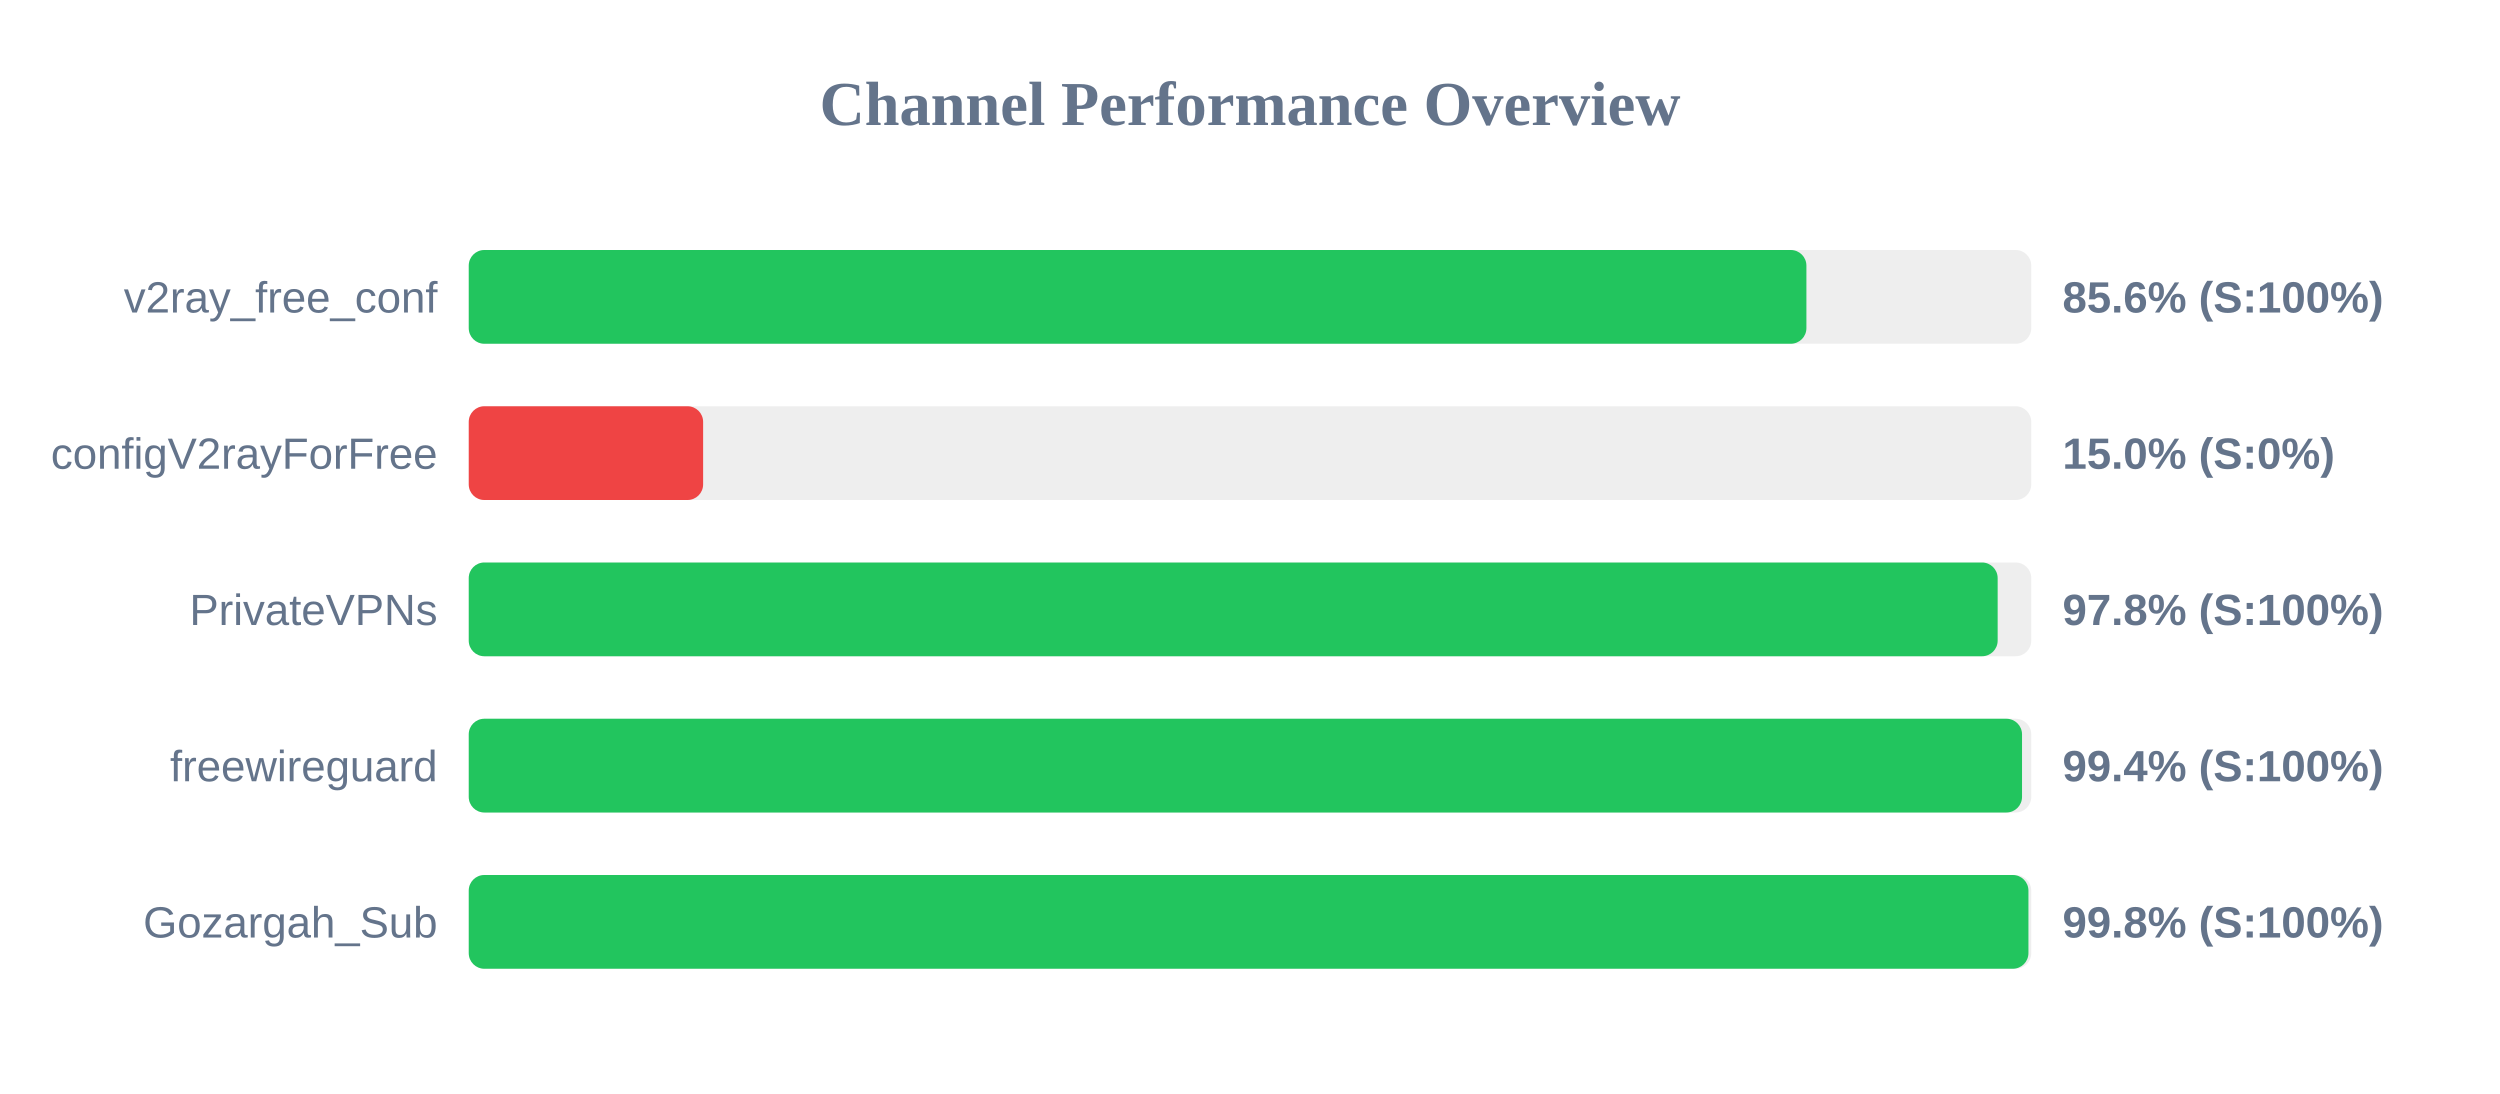
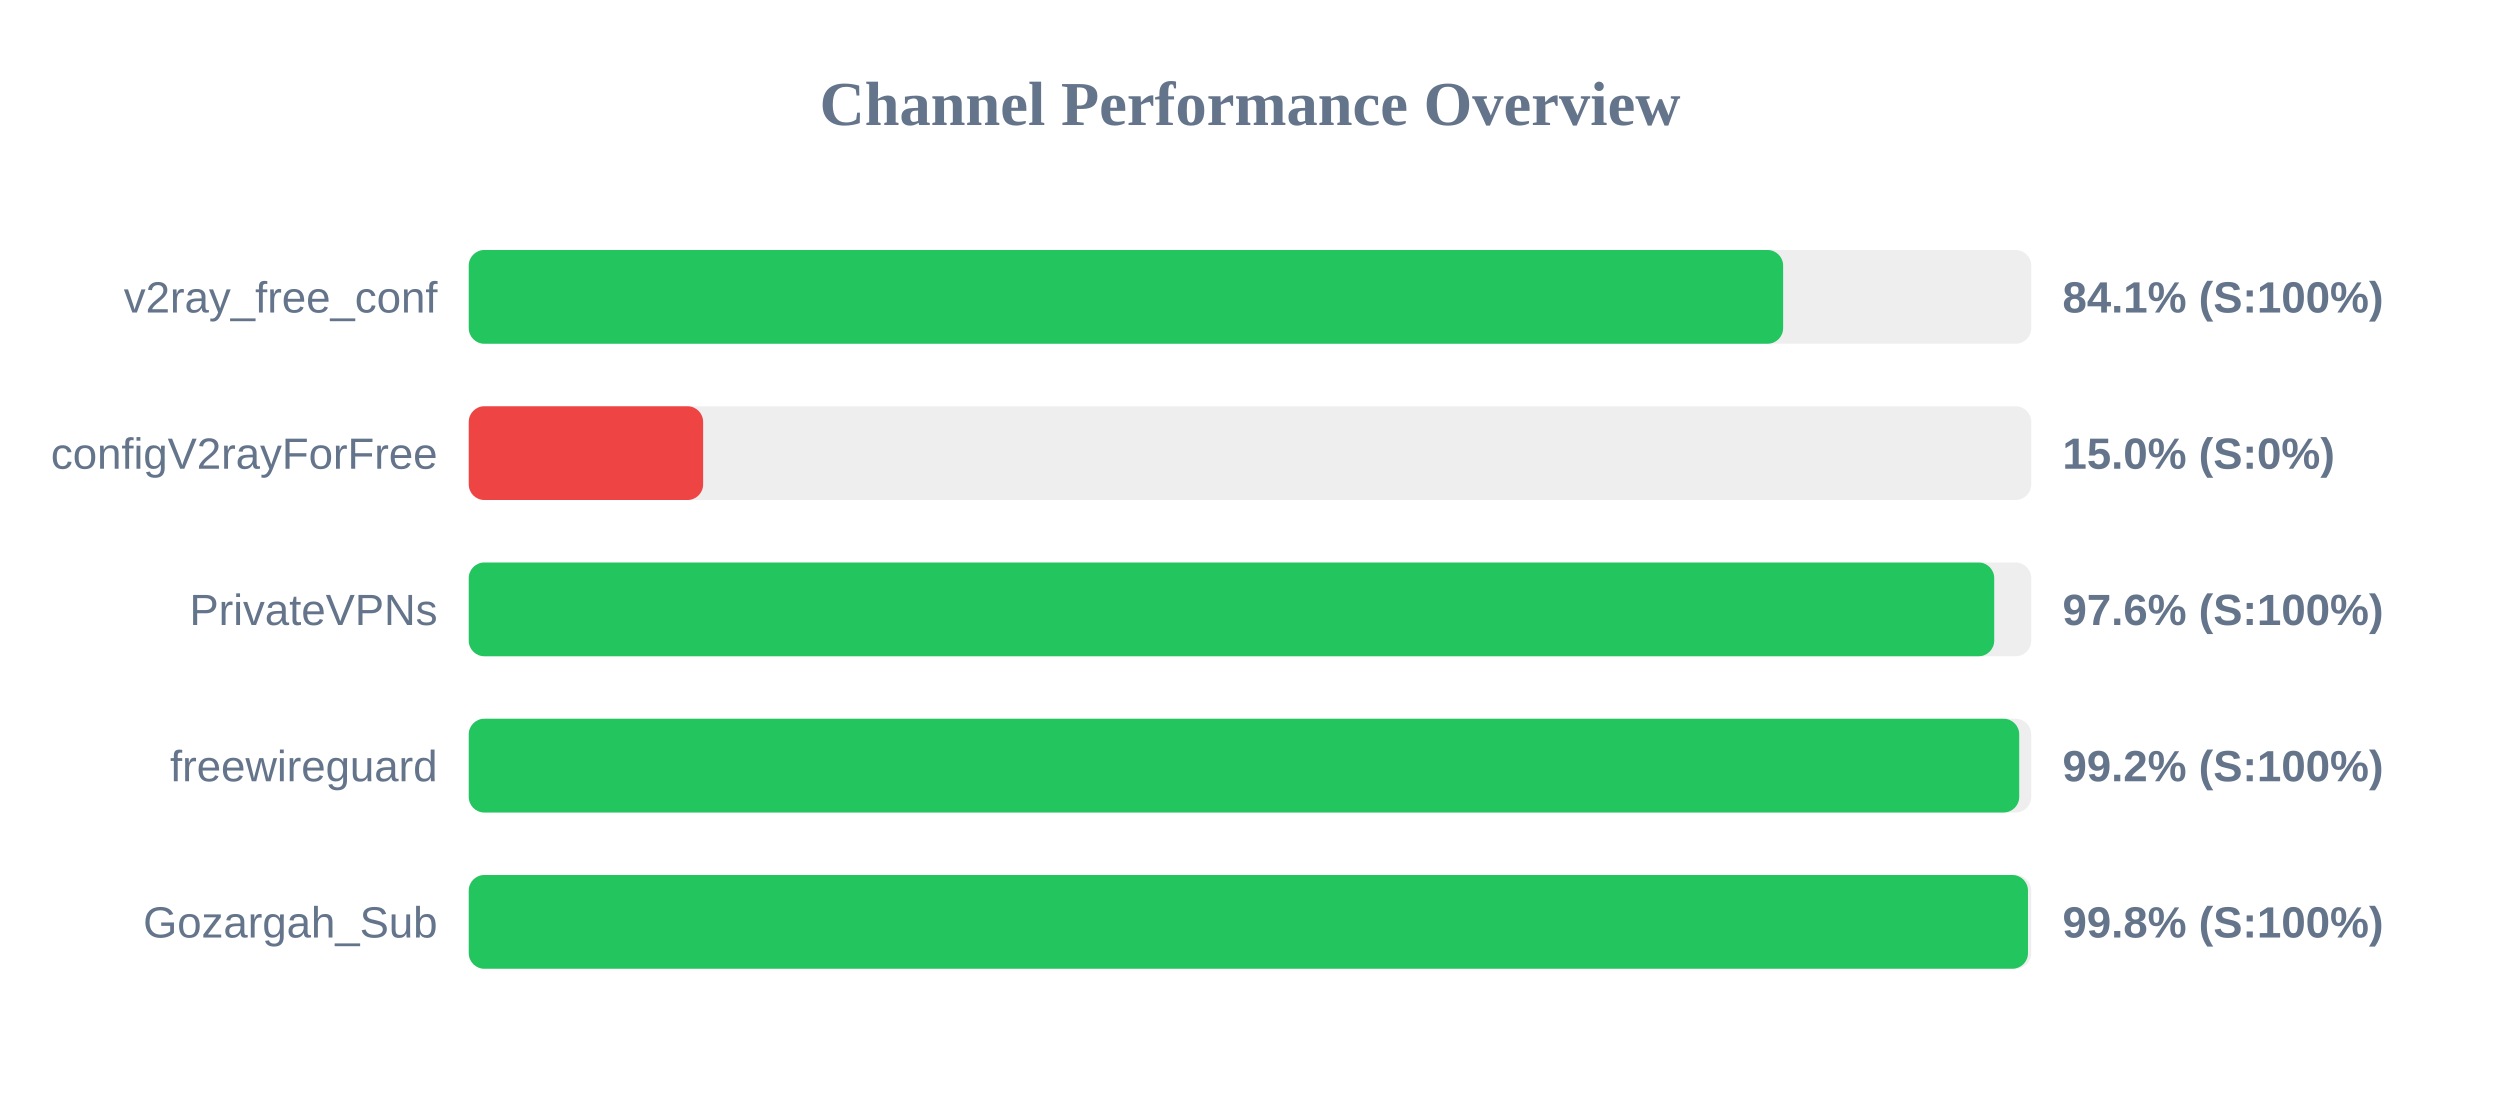
<svg xmlns="http://www.w3.org/2000/svg" width="800" height="350" version="1.1">
  <style>
        .row { font: 14px Arial; fill: #64748b; }
        .score { font: bold 14px Arial; fill: #64748b; }
    </style>
  <text x="400" y="40" text-anchor="middle" font-size="20px" font-weight="bold" fill="#64748b">Channel Performance Overview</text>
  <rect x="150" y="80" width="500" height="30" fill="#eee" rx="5" />
-   <rect x="150" y="80" width="428.05" height="30" fill="#22c55e" rx="5" />
+   <rect x="150" y="80" width="420.6" height="30" fill="#22c55e" rx="5" />
  <text x="140" y="100" text-anchor="end" class="row">v2ray_free_conf</text>
-   <text x="660" y="100" text-anchor="start" class="score">85.6% (S:100%)</text>
+   <text x="660" y="100" text-anchor="start" class="score">84.1% (S:100%)</text>
  <rect x="150" y="130" width="500" height="30" fill="#eee" rx="5" />
  <rect x="150" y="130" width="75.0" height="30" fill="#ef4444" rx="5" />
  <text x="140" y="150" text-anchor="end" class="row">configV2rayForFree</text>
  <text x="660" y="150" text-anchor="start" class="score">15.0% (S:0%)</text>
  <rect x="150" y="180" width="500" height="30" fill="#eee" rx="5" />
-   <rect x="150" y="180" width="489.25" height="30" fill="#22c55e" rx="5" />
+   <rect x="150" y="180" width="488.15" height="30" fill="#22c55e" rx="5" />
  <text x="140" y="200" text-anchor="end" class="row">PrivateVPNs</text>
-   <text x="660" y="200" text-anchor="start" class="score">97.8% (S:100%)</text>
+   <text x="660" y="200" text-anchor="start" class="score">97.6% (S:100%)</text>
  <rect x="150" y="230" width="500" height="30" fill="#eee" rx="5" />
-   <rect x="150" y="230" width="497.05" height="30" fill="#22c55e" rx="5" />
+   <rect x="150" y="230" width="496.15" height="30" fill="#22c55e" rx="5" />
  <text x="140" y="250" text-anchor="end" class="row">freewireguard</text>
-   <text x="660" y="250" text-anchor="start" class="score">99.4% (S:100%)</text>
+   <text x="660" y="250" text-anchor="start" class="score">99.2% (S:100%)</text>
  <rect x="150" y="280" width="500" height="30" fill="#eee" rx="5" />
-   <rect x="150" y="280" width="499.1" height="30" fill="#22c55e" rx="5" />
+   <rect x="150" y="280" width="498.95" height="30" fill="#22c55e" rx="5" />
  <text x="140" y="300" text-anchor="end" class="row">Gozargah_Sub</text>
  <text x="660" y="300" text-anchor="start" class="score">99.8% (S:100%)</text>
</svg>
